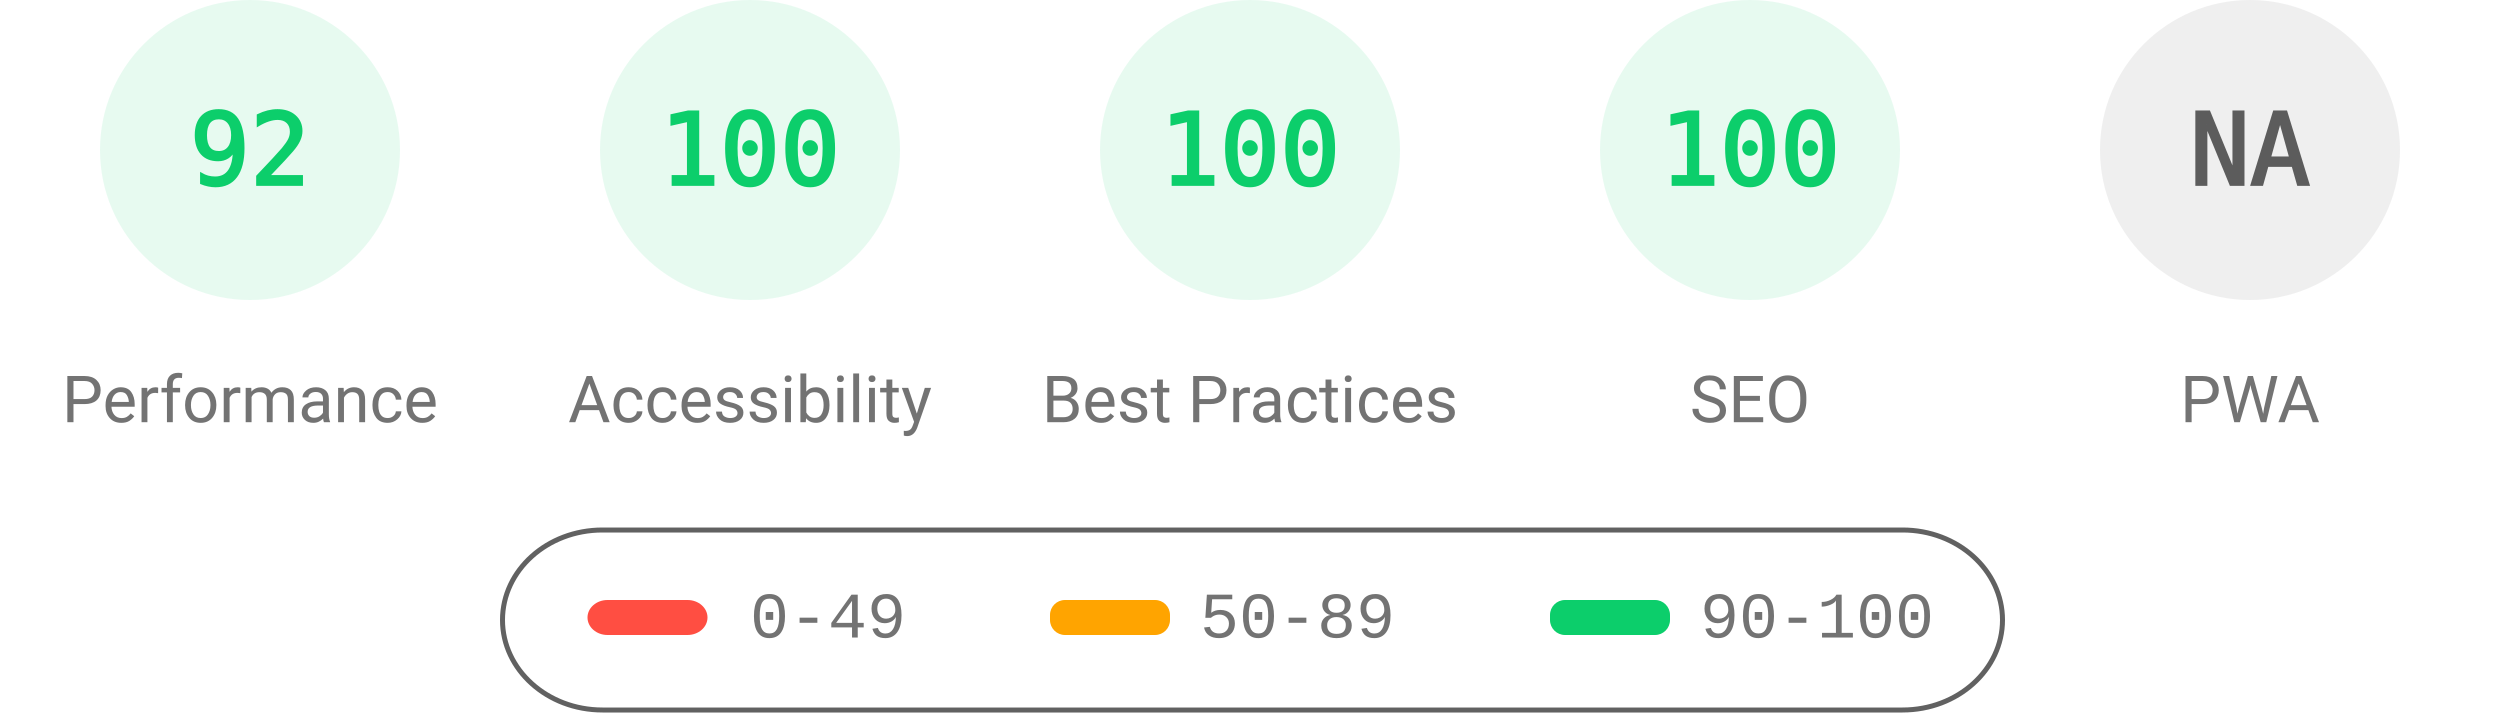
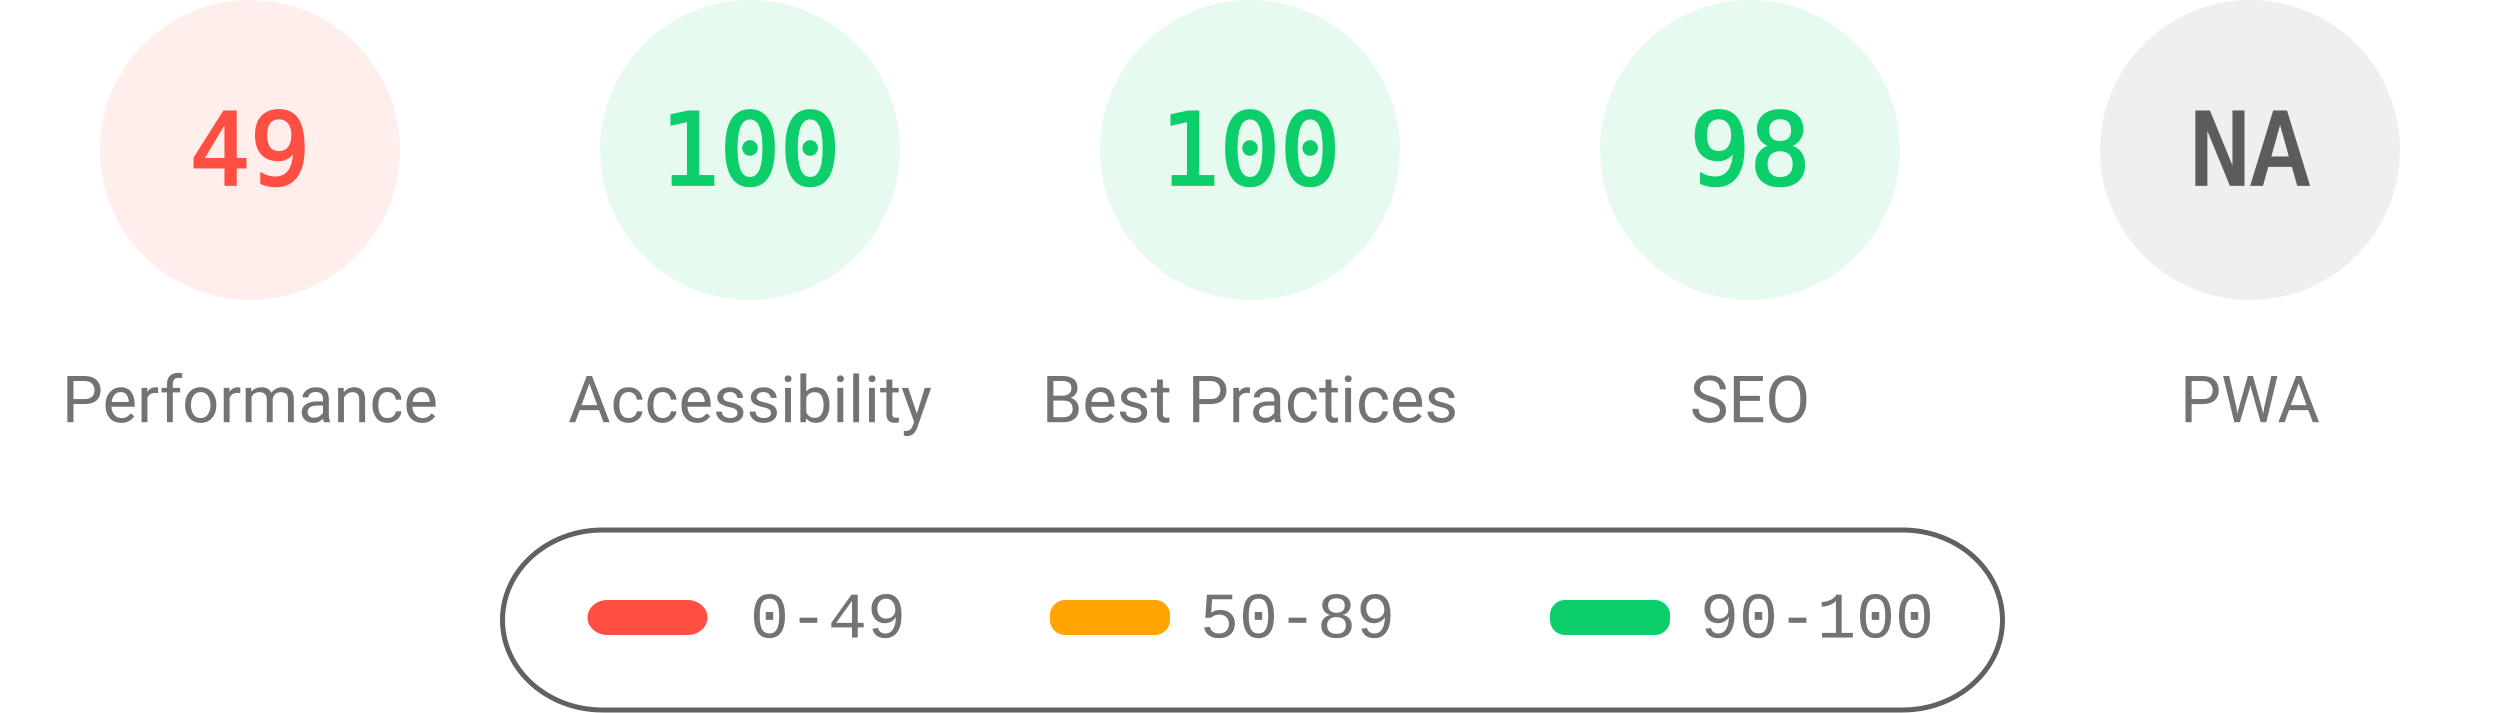
<svg xmlns="http://www.w3.org/2000/svg" fill="none" width="1000" height="285">
  <style>.gauge-base{opacity:.1}.gauge-arc{fill:none;animation-delay:250ms;stroke-linecap:round;transform:rotate(-90deg);transform-origin:100px 60px;animation:load-gauge 1s ease forwards}.guage-text{font-size:40px;font-family:monospace;text-align:center}.guage-red{color:#ff4e42;fill:#ff4e42;stroke:#ff4e42}.guage-orange{color:#ffa400;fill:#ffa400;stroke:#ffa400}.guage-green{color:#0cce6b;fill:#0cce6b;stroke:#0cce6b}.guage-undefined{color:#5c5c5c;fill:#5c5c5c;stroke:#5c5c5c}.guage-title{color:#737373;fill:#737373;stroke:none;font-size:26px;line-height:26px;font-family:Roboto,Halvetica,Arial,sans-serif}@keyframes load-gauge{from{stroke-dasharray:0 352.858}}</style>
-   <svg class="guage-div guage-perf guage-green" viewBox="0 0 200 200" width="200" height="200">
+   <svg class="guage-div guage-perf guage-red" viewBox="0 0 200 200" width="200" height="200">
    <circle class="gauge-base" r="56" cx="100" cy="60" stroke-width="8" />
-     <circle class="gauge-arc guage-arc-1" r="56" cx="100" cy="60" stroke-width="8" style="stroke-dasharray:323.709,351.858" />
-     <text class="guage-text" x="100" y="60" alignment-baseline="central" dominant-baseline="central" text-anchor="middle">92</text>
+     <circle class="gauge-arc guage-arc-1" r="56" cx="100" cy="60" stroke-width="8" style="stroke-dasharray:172.41,351.858" />
+     <text class="guage-text" x="100" y="60" alignment-baseline="central" dominant-baseline="central" text-anchor="middle">49</text>
    <text class="guage-title" x="100" y="160" alignment-baseline="central" dominant-baseline="central" text-anchor="middle">Performance</text>
  </svg>
  <svg class="guage-div guage-acc guage-green" viewBox="0 0 200 200" width="200" height="200" x="200">
    <circle class="gauge-base" r="56" cx="100" cy="60" stroke-width="8" />
    <circle class="gauge-arc guage-arc-2" r="56" cx="100" cy="60" stroke-width="8" style="stroke-dasharray:351.858,351.858" />
    <text class="guage-text" x="100" y="60" alignment-baseline="central" dominant-baseline="central" text-anchor="middle">100</text>
    <text class="guage-title" x="100" y="160" alignment-baseline="central" dominant-baseline="central" text-anchor="middle">Accessibility</text>
  </svg>
  <svg class="guage-div guage-best guage-green" viewBox="0 0 200 200" width="200" height="200" x="400">
    <circle class="gauge-base" r="56" cx="100" cy="60" stroke-width="8" />
    <circle class="gauge-arc guage-arc-3" r="56" cx="100" cy="60" stroke-width="8" style="stroke-dasharray:351.858,351.858" />
    <text class="guage-text" x="100" y="60" alignment-baseline="central" dominant-baseline="central" text-anchor="middle">100</text>
    <text class="guage-title" x="100" y="160" alignment-baseline="central" dominant-baseline="central" text-anchor="middle">Best Practices</text>
  </svg>
  <svg class="guage-div guage-seo guage-green" viewBox="0 0 200 200" width="200" height="200" x="600">
    <circle class="gauge-base" r="56" cx="100" cy="60" stroke-width="8" />
-     <circle class="gauge-arc guage-arc-4" r="56" cx="100" cy="60" stroke-width="8" style="stroke-dasharray:351.858,351.858" />
-     <text class="guage-text" x="100" y="60" alignment-baseline="central" dominant-baseline="central" text-anchor="middle">100</text>
+     <circle class="gauge-arc guage-arc-4" r="56" cx="100" cy="60" stroke-width="8" style="stroke-dasharray:344.821,351.858" />
+     <text class="guage-text" x="100" y="60" alignment-baseline="central" dominant-baseline="central" text-anchor="middle">98</text>
    <text class="guage-title" x="100" y="160" alignment-baseline="central" dominant-baseline="central" text-anchor="middle">SEO</text>
  </svg>
  <svg class="guage-div guage-pwa guage-undefined" viewBox="0 0 200 200" width="200" height="200" x="800">
    <circle class="gauge-base" r="56" cx="100" cy="60" stroke-width="8" />
    <circle class="gauge-arc guage-arc-4" r="56" cx="100" cy="60" stroke-width="8" style="stroke-dasharray:351.858,351.858" />
    <text class="guage-text" x="100" y="60" alignment-baseline="central" dominant-baseline="central" text-anchor="middle">NA</text>
    <text class="guage-title" x="100" y="160" alignment-baseline="central" dominant-baseline="central" text-anchor="middle">PWA</text>
  </svg>
  <svg width="604" height="76" x="200" y="210">
    <path fill="none" id="canvas_background" d="M-1-1h604v80H-1z" />
    <rect fill-opacity="0" stroke="#616161" stroke-width="2" rx="40" id="svg_2" height="72" width="600" y="2" x="1" fill="#000" />
    <rect stroke="#000" rx="8" id="svg_3" height="14" width="48" y="30" x="35" stroke-opacity="null" stroke-width="0" fill="#ff4e42" />
    <rect stroke="#000" rx="6" id="svg_4" height="14" width="48" y="30" x="220" stroke-opacity="null" stroke-width="0" fill="#ffa400" />
    <rect stroke="#000" rx="6" id="svg_5" height="14" width="48" y="30" x="420" stroke-opacity="null" stroke-width="0" fill="#0cce6b" />
    <text xml:space="preserve" text-anchor="start" font-family="'Courier New', Courier, monospace" font-size="26" id="svg_6" y="45" x="100" stroke-opacity="null" stroke-width="0" stroke="#000" fill="#737373">0-49</text>
    <text xml:space="preserve" text-anchor="start" font-family="'Courier New', Courier, monospace" font-size="26" id="svg_7" y="45" x="280" stroke-opacity="null" stroke-width="0" stroke="#000" fill="#737373">50-89</text>
    <text xml:space="preserve" text-anchor="start" font-family="'Courier New', Courier, monospace" font-size="26" id="svg_8" y="45" x="480" stroke-opacity="null" stroke-width="0" stroke="#000" fill="#737373">90-100</text>
  </svg>
</svg>
